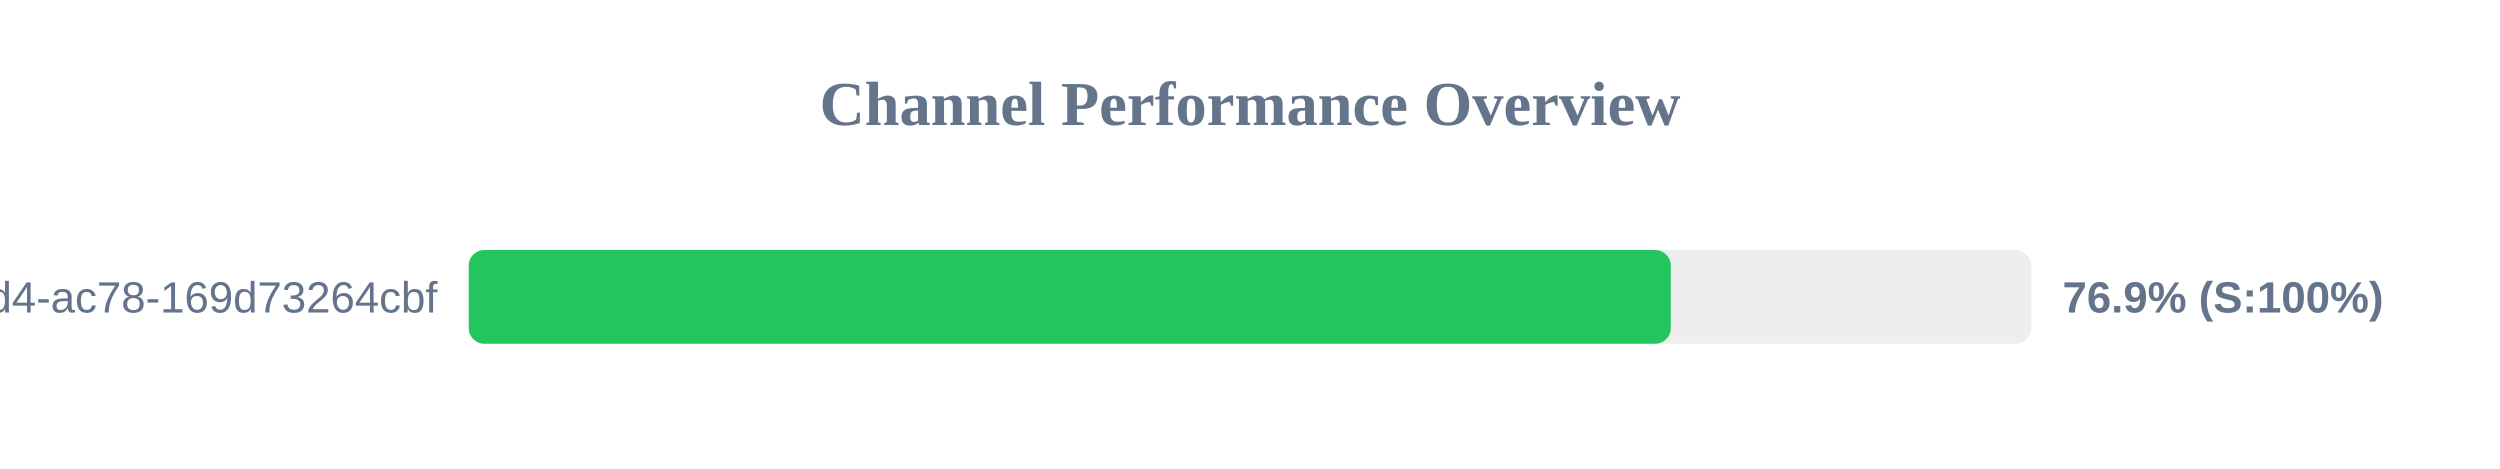
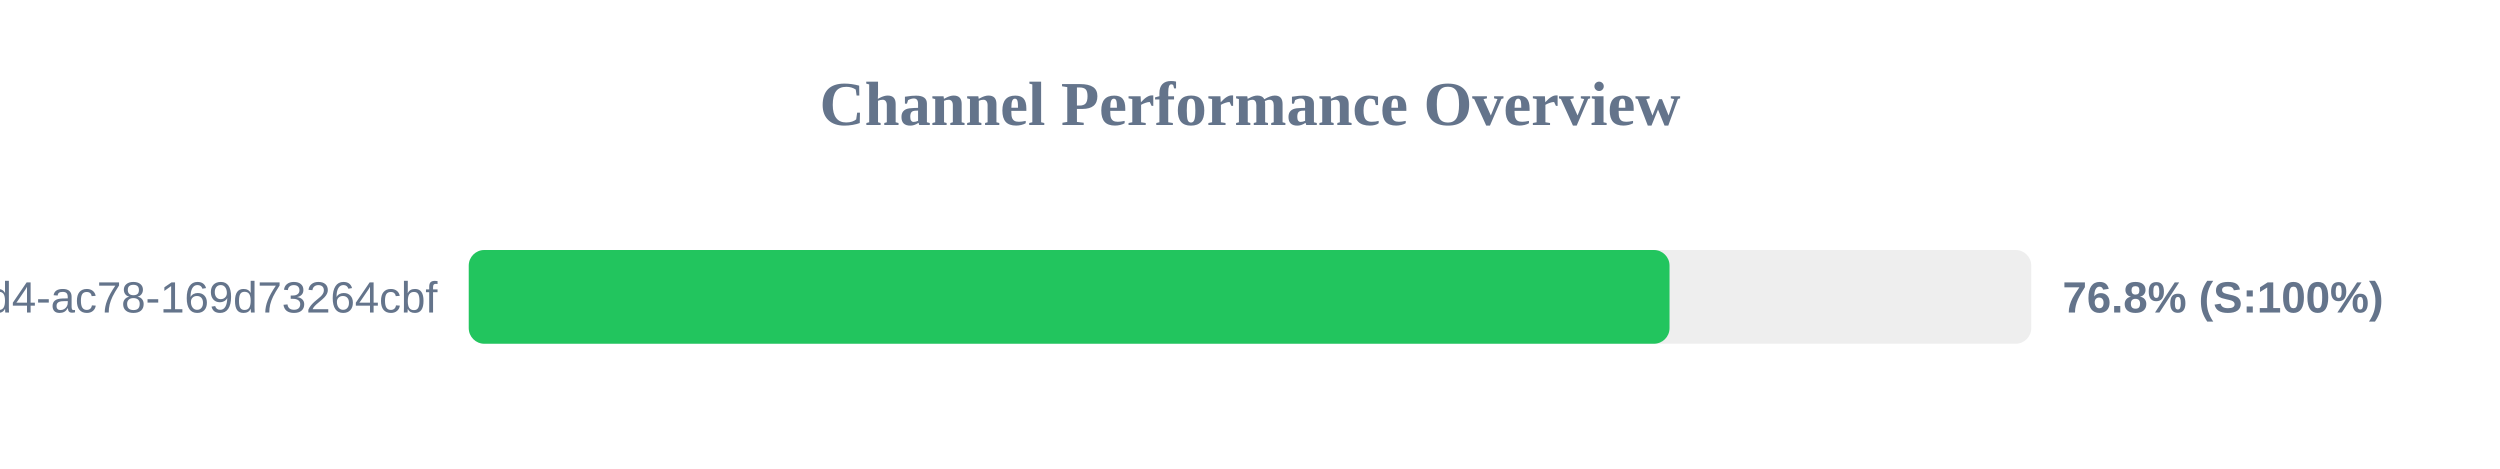
<svg xmlns="http://www.w3.org/2000/svg" width="800" height="150" version="1.1">
  <style>
        .row { font: 14px Arial; fill: #64748b; }
        .score { font: bold 14px Arial; fill: #64748b; }
    </style>
  <text x="400" y="40" text-anchor="middle" font-size="20px" font-weight="bold" fill="#64748b">Channel Performance Overview</text>
  <rect x="150" y="80" width="500" height="30" fill="#eee" rx="5" />
-   <rect x="150" y="80" width="384.65" height="30" fill="#22c55e" rx="5" />
+   <rect x="150" y="80" width="384.25" height="30" fill="#22c55e" rx="5" />
  <text x="140" y="100" text-anchor="end" class="row">?uuid=48c2c901-72e6-46d4-ac78-169d73264cbf</text>
-   <text x="660" y="100" text-anchor="start" class="score">76.9% (S:100%)</text>
+   <text x="660" y="100" text-anchor="start" class="score">76.8% (S:100%)</text>
</svg>
